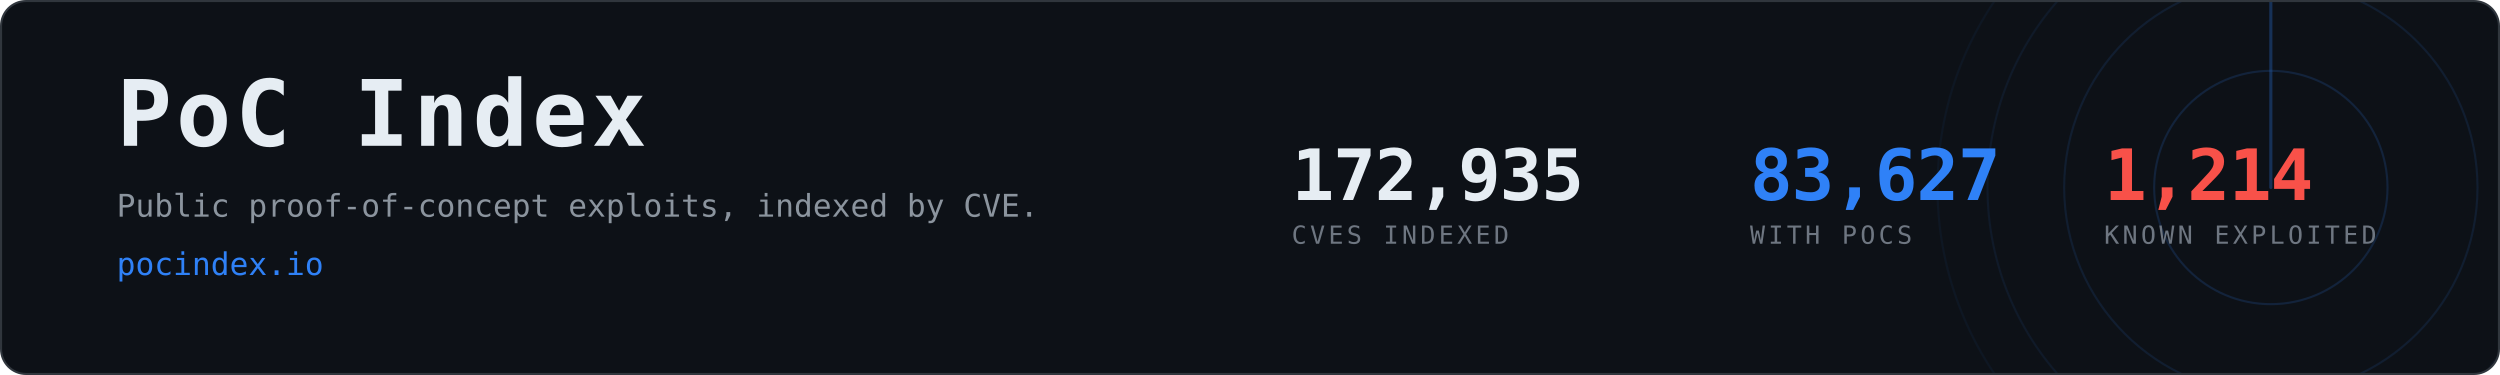
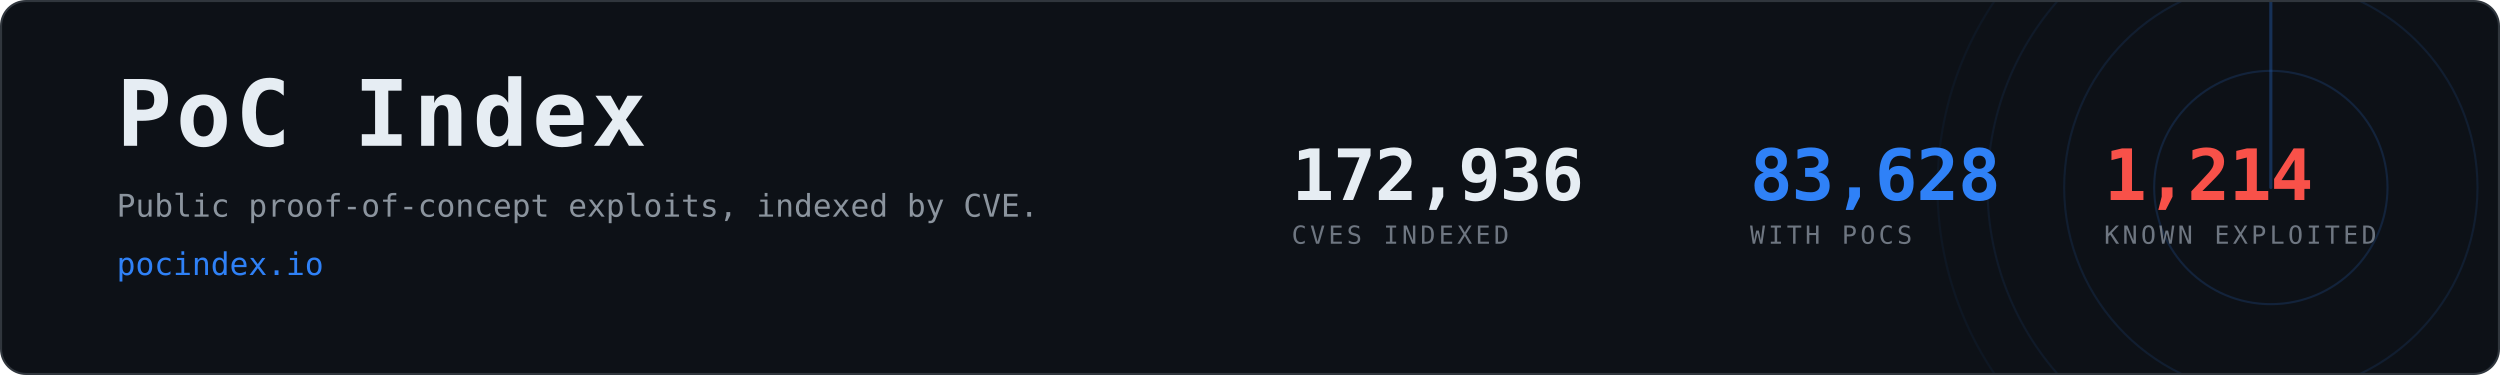
- <svg xmlns="http://www.w3.org/2000/svg" width="1200" height="180" viewBox="0 0 1200 180" role="img" aria-label="PoC Index, 83,627 CVEs with public proof-of-concept exploits">
+ <svg xmlns="http://www.w3.org/2000/svg" width="1200" height="180" viewBox="0 0 1200 180" role="img" aria-label="PoC Index, 83,628 CVEs with public proof-of-concept exploits">
  <clipPath id="card">
    <rect x="1" y="1" width="1198" height="178" rx="12" />
  </clipPath>
  <rect x="0.5" y="0.5" width="1199" height="179" rx="12" fill="#0d1117" stroke="#30363d" />
  <g clip-path="url(#card)" opacity="0.6">
    <g>
      <circle cx="1090" cy="90" r="56.0" fill="none" stroke="#2f81f7" stroke-width="1" opacity="0.270" />
      <circle cx="1090" cy="90" r="99.2" fill="none" stroke="#2f81f7" stroke-width="1" opacity="0.195" />
      <circle cx="1090" cy="90" r="136.0" fill="none" stroke="#2f81f7" stroke-width="1" opacity="0.135" />
      <circle cx="1090" cy="90" r="160.0" fill="none" stroke="#2f81f7" stroke-width="1" opacity="0.090" />
      <line x1="1090" y1="90" x2="1090" y2="-70.0" stroke="#2f81f7" stroke-width="1.5" stroke-linecap="round" opacity="0.480">
        <animateTransform attributeName="transform" type="rotate" from="0 1090 90" to="360 1090 90" dur="8s" repeatCount="indefinite" />
      </line>
    </g>
  </g>
  <text x="56" y="70" font-family="ui-monospace,SFMono-Regular,Menlo,Consolas,monospace" font-size="44" font-weight="700" fill="#e6edf3" letter-spacing="2">PoC Index</text>
  <text x="56" y="104" font-family="ui-monospace,SFMono-Regular,Menlo,Consolas,monospace" font-size="15" fill="#8b949e">
    Public proof-of-concept exploits, indexed by CVE.</text>
  <text x="56" y="132" font-family="ui-monospace,SFMono-Regular,Menlo,Consolas,monospace" font-size="15" fill="#2f81f7">pocindex.io</text>
-   <text x="620" y="96" font-family="ui-monospace,SFMono-Regular,Menlo,Consolas,monospace" font-size="34" font-weight="700" fill="#e6edf3" letter-spacing="-0.5">172,935</text>
+   <text x="620" y="96" font-family="ui-monospace,SFMono-Regular,Menlo,Consolas,monospace" font-size="34" font-weight="700" fill="#e6edf3" letter-spacing="-0.5">172,936</text>
  <text x="620" y="117" font-family="ui-monospace,SFMono-Regular,Menlo,Consolas,monospace" font-size="12" fill="#6e7681" letter-spacing="1.6">CVES INDEXED</text>
-   <text x="840" y="96" font-family="ui-monospace,SFMono-Regular,Menlo,Consolas,monospace" font-size="34" font-weight="700" fill="#2f81f7" letter-spacing="-0.5">83,627</text>
+   <text x="840" y="96" font-family="ui-monospace,SFMono-Regular,Menlo,Consolas,monospace" font-size="34" font-weight="700" fill="#2f81f7" letter-spacing="-0.5">83,628</text>
  <text x="840" y="117" font-family="ui-monospace,SFMono-Regular,Menlo,Consolas,monospace" font-size="12" fill="#6e7681" letter-spacing="1.6">WITH POCS</text>
  <text x="1010" y="96" font-family="ui-monospace,SFMono-Regular,Menlo,Consolas,monospace" font-size="34" font-weight="700" fill="#f85149" letter-spacing="-0.5">1,214</text>
  <text x="1010" y="117" font-family="ui-monospace,SFMono-Regular,Menlo,Consolas,monospace" font-size="12" fill="#6e7681" letter-spacing="1.6">KNOWN EXPLOITED</text>
</svg>
